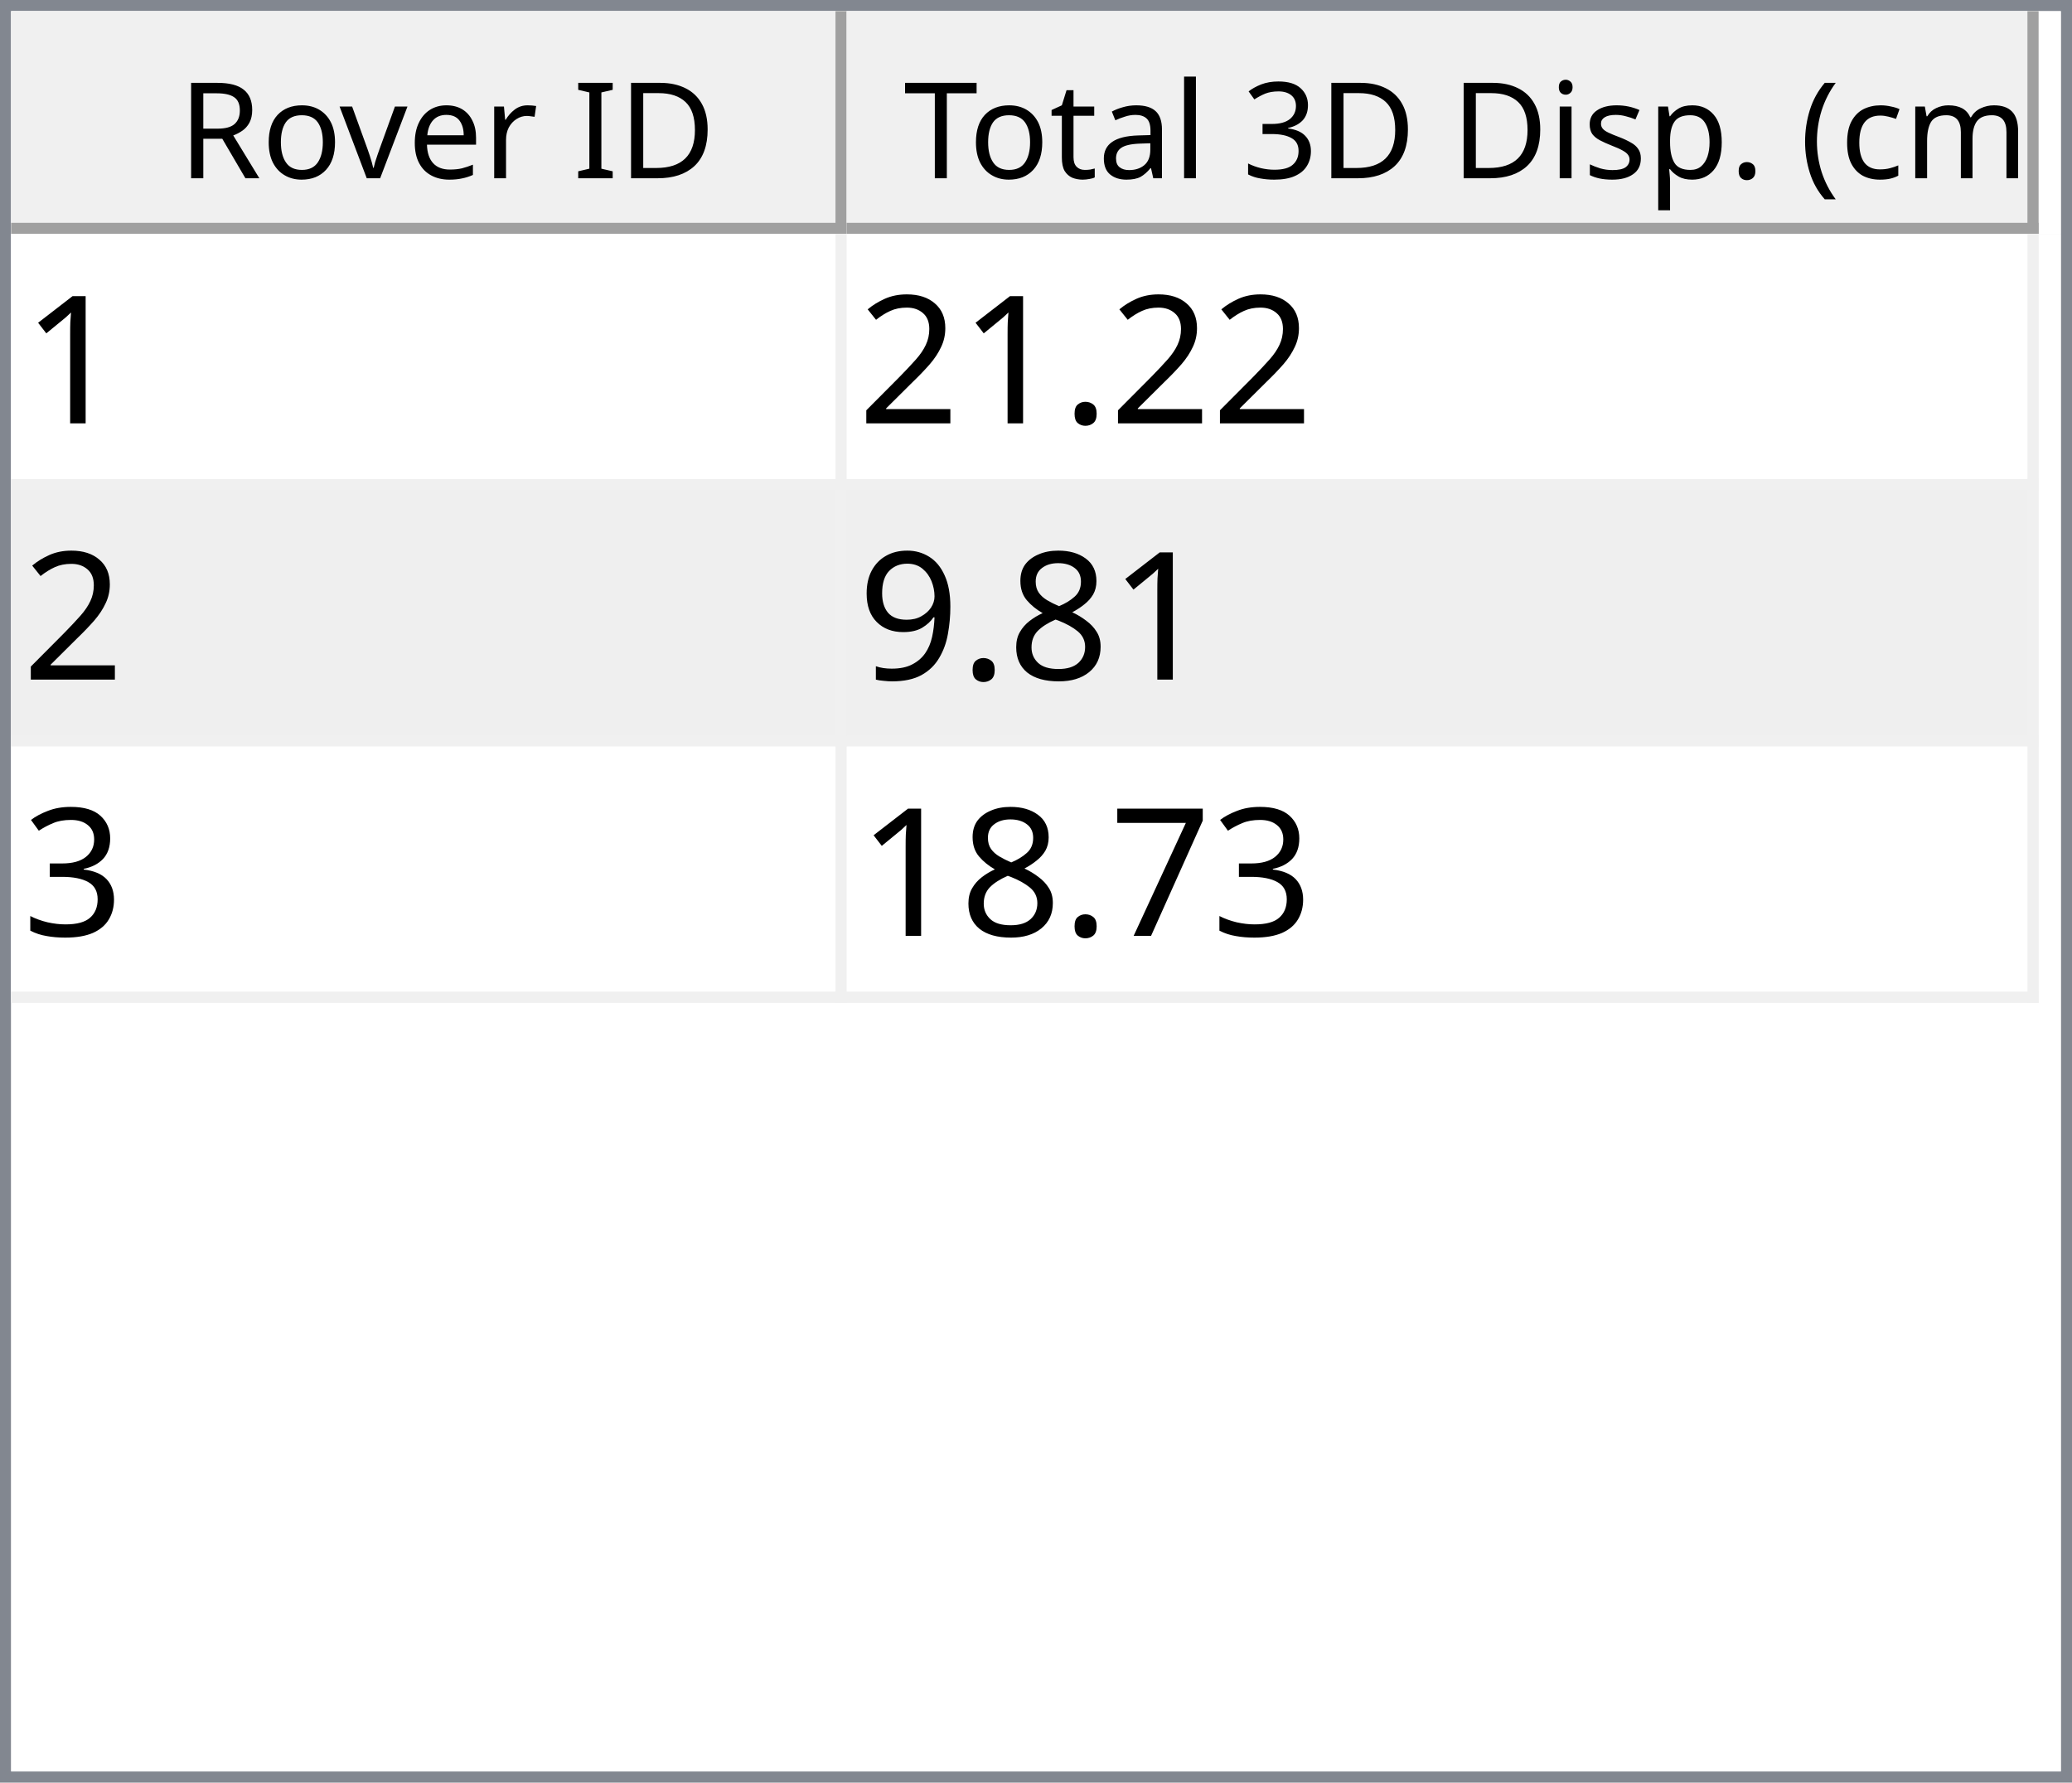
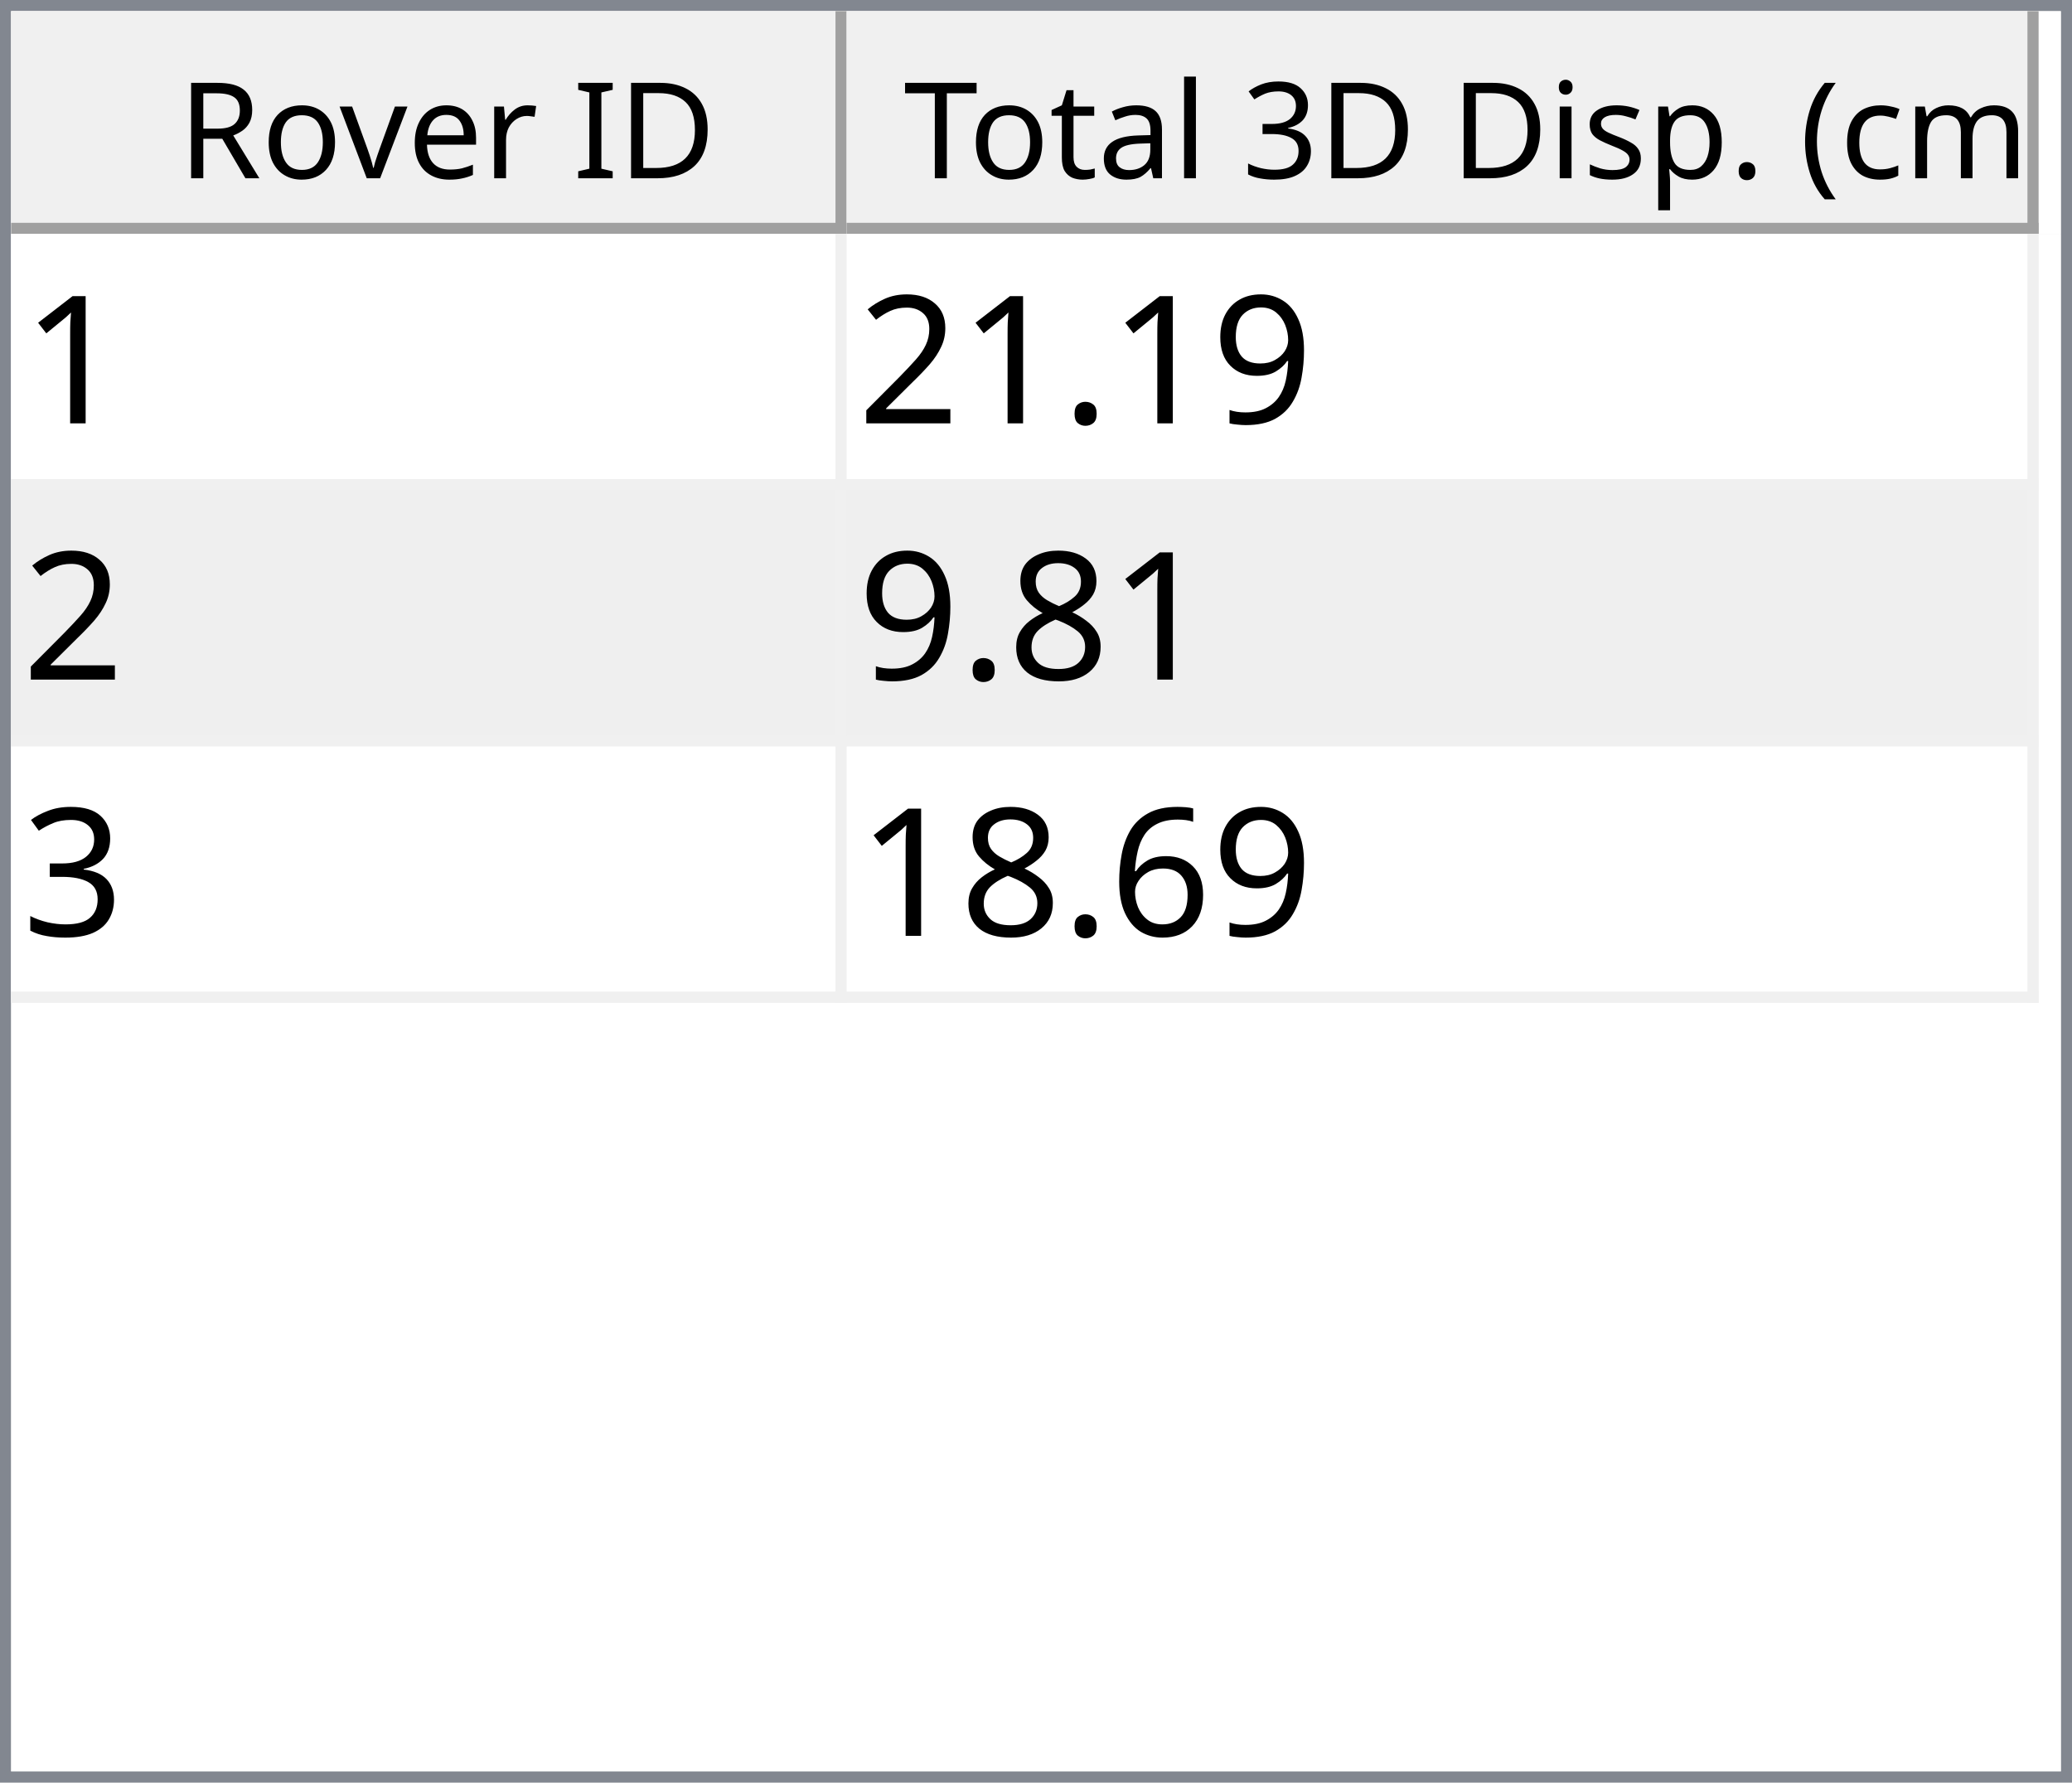
<svg xmlns="http://www.w3.org/2000/svg" style="fill-opacity:1; color-rendering:auto; color-interpolation:auto; text-rendering:auto; stroke:black; stroke-linecap:square; stroke-miterlimit:10; shape-rendering:auto; stroke-opacity:1; fill:black; stroke-dasharray:none; font-weight:normal; stroke-width:1; font-family:'Dialog'; font-style:normal; stroke-linejoin:miter; font-size:12px; stroke-dashoffset:0; image-rendering:auto;" width="186" height="160">
  <defs id="genericDefs" />
  <g>
    <defs id="defs1">
      <clipPath clipPathUnits="userSpaceOnUse" id="clipPath1">
        <path d="M0 0 L186 0 L186 160 L0 160 L0 0 Z" />
      </clipPath>
      <clipPath clipPathUnits="userSpaceOnUse" id="clipPath2">
        <path d="M0 0 L0 160 L186 160 L186 0 Z" />
      </clipPath>
      <clipPath clipPathUnits="userSpaceOnUse" id="clipPath3">
        <path d="M0 0 L0 20 L184 20 L184 0 Z" />
      </clipPath>
      <clipPath clipPathUnits="userSpaceOnUse" id="clipPath4">
        <path d="M0 0 L0 20 L75 20 L75 0 Z" />
      </clipPath>
      <clipPath clipPathUnits="userSpaceOnUse" id="clipPath5">
        <path d="M1 1 L1 19 L74 19 L74 1 Z" />
      </clipPath>
      <clipPath clipPathUnits="userSpaceOnUse" id="clipPath6">
        <path d="M0 0 L0 18 L73 18 L73 0 Z" />
      </clipPath>
      <clipPath clipPathUnits="userSpaceOnUse" id="clipPath7">
        <path d="M-0.5 -0.5 L-0.5 19.5 L74.5 19.5 L74.5 -0.5 Z" />
      </clipPath>
      <clipPath clipPathUnits="userSpaceOnUse" id="clipPath8">
        <path d="M0 0 L0 20 L107 20 L107 0 Z" />
      </clipPath>
      <clipPath clipPathUnits="userSpaceOnUse" id="clipPath9">
        <path d="M1 1 L1 19 L106 19 L106 1 Z" />
      </clipPath>
      <clipPath clipPathUnits="userSpaceOnUse" id="clipPath10">
        <path d="M0 0 L0 18 L105 18 L105 0 Z" />
      </clipPath>
      <clipPath clipPathUnits="userSpaceOnUse" id="clipPath11">
        <path d="M-0.5 -0.5 L-0.5 19.5 L106.5 19.5 L106.5 -0.5 Z" />
      </clipPath>
      <clipPath clipPathUnits="userSpaceOnUse" id="clipPath12">
        <path d="M0 0 L0 138 L184 138 L184 0 Z" />
      </clipPath>
      <clipPath clipPathUnits="userSpaceOnUse" id="clipPath13">
        <path d="M0 0 L0 69 L182 69 L182 0 Z" />
      </clipPath>
      <clipPath clipPathUnits="userSpaceOnUse" id="clipPath14">
        <path d="M-0.5 -0.5 L-0.5 68.5 L181.5 68.5 L181.5 -0.5 Z" />
      </clipPath>
      <clipPath clipPathUnits="userSpaceOnUse" id="clipPath15">
        <path d="M0 0 L0 22 L74 22 L74 0 Z" />
      </clipPath>
      <clipPath clipPathUnits="userSpaceOnUse" id="clipPath16">
        <path d="M0 0 L0 22 L106 22 L106 0 Z" />
      </clipPath>
      <font horiz-adv-x="64.551" id="font1">
        <font-face ascent="107.91" descent="25.098" units-per-em="100" style="font-style:normal; font-family:Segoe UI; font-weight:normal;" />
        <missing-glyph horiz-adv-x="64.551" d="M8.109 0 L8.109 68.266 L56.453 68.266 L56.453 0 L8.109 0 ZM15.328 7.234 L49.219 7.234 L49.219 61.031 L15.328 61.031 L15.328 7.234 Z" />
        <glyph unicode="D" horiz-adv-x="70.117" d="M9.188 0 L9.188 70.016 L28.516 70.016 Q65.531 70.016 65.531 35.891 Q65.531 19.672 55.25 9.836 Q44.969 0 27.734 0 L9.188 0 ZM17.391 62.594 L17.391 7.422 L27.828 7.422 Q41.609 7.422 49.273 14.797 Q56.938 22.172 56.938 35.688 Q56.938 62.594 28.328 62.594 L17.391 62.594 Z" />
        <glyph unicode="I" horiz-adv-x="26.611" d="M17.391 0 L9.188 0 L9.188 70.016 L17.391 70.016 L17.391 0 Z" />
        <glyph unicode=" " horiz-adv-x="27.393" d="" />
        <glyph unicode="r" horiz-adv-x="34.766" d="M34.188 41.891 Q32.078 43.5 28.125 43.5 Q23 43.5 19.555 38.672 Q16.109 33.844 16.109 25.484 L16.109 0 L8.109 0 L8.109 50 L16.109 50 L16.109 39.703 L16.312 39.703 Q18.016 44.969 21.531 47.922 Q25.047 50.875 29.391 50.875 Q32.516 50.875 34.188 50.203 L34.188 41.891 Z" />
        <glyph unicode="e" horiz-adv-x="52.295" d="M48.297 23 L12.984 23 Q13.188 14.656 17.484 10.109 Q21.781 5.562 29.297 5.562 Q37.75 5.562 44.828 11.141 L44.828 3.609 Q38.234 -1.172 27.391 -1.172 Q16.797 -1.172 10.742 5.641 Q4.688 12.453 4.688 24.812 Q4.688 36.469 11.305 43.82 Q17.922 51.172 27.734 51.172 Q37.547 51.172 42.922 44.828 Q48.297 38.484 48.297 27.203 L48.297 23 ZM40.094 29.781 Q40.047 36.719 36.75 40.578 Q33.453 44.438 27.594 44.438 Q21.922 44.438 17.969 40.383 Q14.016 36.328 13.094 29.781 L40.094 29.781 Z" />
        <glyph unicode="v" horiz-adv-x="47.9" d="M47.406 50 L27.484 0 L19.625 0 L0.688 50 L9.469 50 L22.172 13.672 Q23.578 9.672 23.922 6.688 L24.125 6.688 Q24.609 10.453 25.688 13.484 L38.969 50 L47.406 50 Z" />
        <glyph unicode="o" horiz-adv-x="58.594" d="M29 -1.172 Q17.922 -1.172 11.305 5.836 Q4.688 12.844 4.688 24.422 Q4.688 37.016 11.57 44.094 Q18.453 51.172 30.172 51.172 Q41.359 51.172 47.633 44.289 Q53.906 37.406 53.906 25.203 Q53.906 13.234 47.141 6.031 Q40.375 -1.172 29 -1.172 ZM29.594 44.438 Q21.875 44.438 17.383 39.188 Q12.891 33.938 12.891 24.703 Q12.891 15.828 17.43 10.695 Q21.969 5.562 29.594 5.562 Q37.359 5.562 41.531 10.594 Q45.703 15.625 45.703 24.906 Q45.703 34.281 41.531 39.359 Q37.359 44.438 29.594 44.438 Z" />
        <glyph unicode="R" horiz-adv-x="59.814" d="M59.375 0 L49.609 0 L37.891 19.625 Q36.281 22.359 34.766 24.289 Q33.25 26.219 31.664 27.438 Q30.078 28.656 28.25 29.219 Q26.422 29.781 24.125 29.781 L17.391 29.781 L17.391 0 L9.188 0 L9.188 70.016 L30.078 70.016 Q34.672 70.016 38.555 68.867 Q42.438 67.719 45.289 65.375 Q48.141 63.031 49.758 59.547 Q51.375 56.062 51.375 51.375 Q51.375 47.703 50.273 44.656 Q49.172 41.609 47.148 39.211 Q45.125 36.812 42.266 35.133 Q39.406 33.453 35.844 32.516 L35.844 32.328 Q37.594 31.547 38.891 30.547 Q40.188 29.547 41.359 28.18 Q42.531 26.812 43.68 25.078 Q44.828 23.344 46.234 21.047 L59.375 0 ZM17.391 62.594 L17.391 37.203 L28.516 37.203 Q31.594 37.203 34.203 38.133 Q36.812 39.062 38.719 40.797 Q40.625 42.531 41.703 45.047 Q42.781 47.562 42.781 50.688 Q42.781 56.297 39.141 59.445 Q35.5 62.594 28.609 62.594 L17.391 62.594 Z" />
        <glyph unicode=")" horiz-adv-x="30.176" d="M8.297 -15.922 L1.172 -15.922 Q16.406 2.344 16.406 26.812 Q16.406 51.469 1.078 70.016 L8.297 70.016 Q23.531 52.156 23.531 26.703 Q23.531 1.375 8.297 -15.922 Z" />
        <glyph unicode="m" horiz-adv-x="86.133" d="M79.109 0 L71.094 0 L71.094 28.719 Q71.094 37.016 68.531 40.727 Q65.969 44.438 59.906 44.438 Q54.781 44.438 51.195 39.75 Q47.609 35.062 47.609 28.516 L47.609 0 L39.594 0 L39.594 29.688 Q39.594 44.438 28.219 44.438 Q22.953 44.438 19.531 40.016 Q16.109 35.594 16.109 28.516 L16.109 0 L8.109 0 L8.109 50 L16.109 50 L16.109 42.094 L16.312 42.094 Q21.625 51.172 31.844 51.172 Q36.969 51.172 40.773 48.312 Q44.578 45.453 46 40.828 Q51.562 51.172 62.594 51.172 Q79.109 51.172 79.109 30.812 L79.109 0 Z" />
        <glyph unicode="c" horiz-adv-x="46.191" d="M42.188 2.297 Q36.422 -1.172 28.516 -1.172 Q17.828 -1.172 11.258 5.789 Q4.688 12.75 4.688 23.828 Q4.688 36.188 11.766 43.68 Q18.844 51.172 30.672 51.172 Q37.25 51.172 42.281 48.734 L42.281 40.531 Q36.719 44.438 30.375 44.438 Q22.703 44.438 17.797 38.945 Q12.891 33.453 12.891 24.516 Q12.891 15.719 17.508 10.641 Q22.125 5.562 29.891 5.562 Q36.422 5.562 42.188 9.906 L42.188 2.297 Z" />
        <glyph unicode="(" horiz-adv-x="30.176" d="M29.109 -15.922 L21.969 -15.922 Q6.844 1.375 6.844 26.703 Q6.844 52.156 21.969 70.016 L29.203 70.016 Q13.875 51.469 13.875 26.812 Q13.875 2.344 29.109 -15.922 Z" />
        <glyph unicode="." horiz-adv-x="21.68" d="M10.891 -1.078 Q8.641 -1.078 7.055 0.539 Q5.469 2.156 5.469 4.391 Q5.469 6.641 7.055 8.273 Q8.641 9.906 10.891 9.906 Q13.188 9.906 14.797 8.273 Q16.406 6.641 16.406 4.391 Q16.406 2.156 14.797 0.539 Q13.188 -1.078 10.891 -1.078 Z" />
        <glyph unicode="p" horiz-adv-x="58.789" d="M16.312 7.234 L16.109 7.234 L16.109 -23 L8.109 -23 L8.109 50 L16.109 50 L16.109 41.219 L16.312 41.219 Q22.219 51.172 33.594 51.172 Q43.266 51.172 48.688 44.461 Q54.109 37.75 54.109 26.469 Q54.109 13.922 48 6.375 Q41.891 -1.172 31.297 -1.172 Q21.578 -1.172 16.312 7.234 ZM16.109 27.391 L16.109 20.406 Q16.109 14.203 20.141 9.883 Q24.172 5.562 30.375 5.562 Q37.641 5.562 41.773 11.133 Q45.906 16.703 45.906 26.609 Q45.906 34.969 42.047 39.703 Q38.188 44.438 31.594 44.438 Q24.609 44.438 20.359 39.578 Q16.109 34.719 16.109 27.391 Z" />
        <glyph unicode="s" horiz-adv-x="42.432" d="M5.078 1.812 L5.078 10.406 Q11.625 5.562 19.484 5.562 Q30.031 5.562 30.031 12.594 Q30.031 14.594 29.125 15.992 Q28.219 17.391 26.68 18.461 Q25.141 19.531 23.07 20.383 Q21 21.234 18.609 22.172 Q15.281 23.484 12.766 24.828 Q10.25 26.172 8.57 27.859 Q6.891 29.547 6.031 31.695 Q5.172 33.844 5.172 36.719 Q5.172 40.234 6.789 42.945 Q8.406 45.656 11.086 47.484 Q13.766 49.312 17.211 50.242 Q20.656 51.172 24.312 51.172 Q30.812 51.172 35.938 48.922 L35.938 40.828 Q30.422 44.438 23.25 44.438 Q21 44.438 19.195 43.922 Q17.391 43.406 16.094 42.477 Q14.797 41.547 14.086 40.258 Q13.375 38.969 13.375 37.406 Q13.375 35.453 14.086 34.133 Q14.797 32.812 16.164 31.789 Q17.531 30.766 19.484 29.938 Q21.438 29.109 23.922 28.125 Q27.25 26.859 29.883 25.516 Q32.516 24.172 34.375 22.484 Q36.234 20.797 37.234 18.602 Q38.234 16.406 38.234 13.375 Q38.234 9.672 36.602 6.938 Q34.969 4.203 32.234 2.398 Q29.5 0.594 25.93 -0.289 Q22.359 -1.172 18.453 -1.172 Q10.75 -1.172 5.078 1.812 Z" />
        <glyph unicode="i" horiz-adv-x="24.219" d="M12.203 62.703 Q10.062 62.703 8.547 64.164 Q7.031 65.625 7.031 67.875 Q7.031 70.125 8.547 71.609 Q10.062 73.094 12.203 73.094 Q14.406 73.094 15.945 71.609 Q17.484 70.125 17.484 67.875 Q17.484 65.719 15.945 64.211 Q14.406 62.703 12.203 62.703 ZM16.109 0 L8.109 0 L8.109 50 L16.109 50 L16.109 0 Z" />
        <glyph unicode="3" horiz-adv-x="53.906" d="M46.531 19.828 Q46.531 15.094 44.75 11.211 Q42.969 7.328 39.719 4.57 Q36.469 1.812 31.93 0.297 Q27.391 -1.219 21.922 -1.219 Q11.922 -1.219 6 2.594 L6 11.188 Q13.094 5.609 22.219 5.609 Q25.875 5.609 28.828 6.539 Q31.781 7.469 33.906 9.227 Q36.031 10.984 37.18 13.477 Q38.328 15.969 38.328 19.094 Q38.328 32.812 18.797 32.812 L12.984 32.812 L12.984 39.594 L18.5 39.594 Q35.797 39.594 35.797 52.484 Q35.797 64.406 22.609 64.406 Q15.188 64.406 8.688 59.422 L8.688 67.188 Q15.375 71.188 24.609 71.188 Q29 71.188 32.57 69.969 Q36.141 68.75 38.68 66.555 Q41.219 64.359 42.609 61.281 Q44 58.203 44 54.5 Q44 40.672 30.031 36.719 L30.031 36.531 Q33.594 36.141 36.625 34.797 Q39.656 33.453 41.852 31.305 Q44.047 29.156 45.289 26.25 Q46.531 23.344 46.531 19.828 Z" />
        <glyph unicode="l" horiz-adv-x="24.219" d="M16.109 0 L8.109 0 L8.109 74.031 L16.109 74.031 L16.109 0 Z" />
        <glyph unicode="a" horiz-adv-x="50.879" d="M43.891 0 L35.891 0 L35.891 7.812 L35.688 7.812 Q30.469 -1.172 20.312 -1.172 Q12.844 -1.172 8.617 2.781 Q4.391 6.734 4.391 13.281 Q4.391 27.297 20.906 29.594 L35.891 31.688 Q35.891 44.438 25.594 44.438 Q16.547 44.438 9.281 38.281 L9.281 46.484 Q16.656 51.172 26.266 51.172 Q43.891 51.172 43.891 32.516 L43.891 0 ZM35.891 25.297 L23.828 23.641 Q18.266 22.859 15.43 20.875 Q12.594 18.891 12.594 13.875 Q12.594 10.203 15.211 7.883 Q17.828 5.562 22.172 5.562 Q28.125 5.562 32.008 9.742 Q35.891 13.922 35.891 20.312 L35.891 25.297 Z" />
        <glyph unicode="t" horiz-adv-x="33.887" d="M31.297 0.484 Q28.469 -1.078 23.828 -1.078 Q10.688 -1.078 10.688 13.578 L10.688 43.172 L2.094 43.172 L2.094 50 L10.688 50 L10.688 62.203 L18.703 64.797 L18.703 50 L31.297 50 L31.297 43.172 L18.703 43.172 L18.703 14.984 Q18.703 9.969 20.414 7.82 Q22.125 5.672 26.078 5.672 Q29.109 5.672 31.297 7.328 L31.297 0.484 Z" />
        <glyph unicode="T" horiz-adv-x="52.393" d="M50.594 62.594 L30.375 62.594 L30.375 0 L22.172 0 L22.172 62.594 L2 62.594 L2 70.016 L50.594 70.016 L50.594 62.594 Z" />
      </font>
      <font horiz-adv-x="75.0" id="font2">
        <font-face ascent="100.537" descent="21.973" units-per-em="100" style="font-style:normal; font-family:sans-serif; font-weight:normal;" />
        <missing-glyph horiz-adv-x="75.0" d="M12.5 0 L12.5 62.5 L62.5 62.5 L62.5 0 L12.5 0 ZM14.062 1.562 L60.938 1.562 L60.938 60.938 L14.062 60.938 L14.062 1.562 Z" />
        <glyph unicode="1" horiz-adv-x="55.615" d="M37.25 0 L28.469 0 L28.469 56 Q25.297 52.984 20.141 49.953 Q14.984 46.922 10.891 45.406 L10.891 53.906 Q18.266 57.375 23.781 62.305 Q29.297 67.234 31.594 71.875 L37.25 71.875 L37.25 0 Z" />
+         <glyph unicode="9" horiz-adv-x="55.615" d="M5.469 16.547 L13.922 17.328 Q14.984 11.375 18.016 8.688 Q21.047 6 25.781 6 Q29.828 6 32.883 7.859 Q35.938 9.719 37.891 12.82 Q39.844 15.922 41.164 21.195 Q42.484 26.469 42.484 31.938 Q42.484 32.516 42.438 33.688 Q39.797 29.5 35.234 26.883 Q30.672 24.266 25.344 24.266 Q16.453 24.266 10.305 30.711 Q4.156 37.156 4.156 47.703 Q4.156 58.594 10.578 65.234 Q17 71.875 26.656 71.875 Q33.641 71.875 39.43 68.117 Q45.219 64.359 48.219 57.398 Q51.219 50.438 51.219 37.25 Q51.219 23.531 48.242 15.406 Q45.266 7.281 39.383 3.031 Q33.5 -1.219 25.594 -1.219 Q17.188 -1.219 11.867 3.445 Q6.547 8.109 5.469 16.547 ZM41.453 48.141 Q41.453 55.719 37.43 60.156 Q33.406 64.594 27.734 64.594 Q21.875 64.594 17.531 59.812 Q13.188 55.031 13.188 47.406 Q13.188 40.578 17.312 36.305 Q21.438 32.031 27.484 32.031 Q33.594 32.031 37.523 36.305 Q41.453 40.578 41.453 48.141 Z" />
        <glyph unicode="." horiz-adv-x="27.783" d="M9.078 0 L9.078 10.016 L19.094 10.016 L19.094 0 L9.078 0 Z" />
        <glyph unicode="2" horiz-adv-x="55.615" d="M50.344 8.453 L50.344 0 L3.031 0 Q2.938 3.172 4.047 6.109 Q5.859 10.938 9.836 15.625 Q13.812 20.312 21.344 26.469 Q33.016 36.031 37.117 41.625 Q41.219 47.219 41.219 52.203 Q41.219 57.422 37.477 61.008 Q33.734 64.594 27.734 64.594 Q21.391 64.594 17.578 60.789 Q13.766 56.984 13.719 50.25 L4.688 51.172 Q5.609 61.281 11.664 66.578 Q17.719 71.875 27.938 71.875 Q38.234 71.875 44.242 66.164 Q50.25 60.453 50.25 52 Q50.25 47.703 48.492 43.555 Q46.734 39.406 42.656 34.812 Q38.578 30.219 29.109 22.219 Q21.188 15.578 18.945 13.211 Q16.703 10.844 15.234 8.453 L50.344 8.453 Z" />
        <glyph unicode="8" horiz-adv-x="55.615" d="M17.672 38.812 Q12.203 40.828 9.57 44.539 Q6.938 48.25 6.938 53.422 Q6.938 61.234 12.555 66.555 Q18.172 71.875 27.484 71.875 Q36.859 71.875 42.578 66.43 Q48.297 60.984 48.297 53.172 Q48.297 48.188 45.68 44.508 Q43.062 40.828 37.75 38.812 Q44.344 36.672 47.781 31.883 Q51.219 27.094 51.219 20.453 Q51.219 11.281 44.727 5.031 Q38.234 -1.219 27.641 -1.219 Q17.047 -1.219 10.547 5.055 Q4.047 11.328 4.047 20.703 Q4.047 27.688 7.594 32.398 Q11.141 37.109 17.672 38.812 ZM15.922 53.719 Q15.922 48.641 19.195 45.414 Q22.469 42.188 27.688 42.188 Q32.766 42.188 36.016 45.383 Q39.266 48.578 39.266 53.219 Q39.266 58.062 35.914 61.359 Q32.562 64.656 27.594 64.656 Q22.562 64.656 19.242 61.43 Q15.922 58.203 15.922 53.719 ZM13.094 20.656 Q13.094 16.891 14.875 13.375 Q16.656 9.859 20.172 7.93 Q23.688 6 27.734 6 Q34.031 6 38.133 10.055 Q42.234 14.109 42.234 20.359 Q42.234 26.703 38.016 30.859 Q33.797 35.016 27.438 35.016 Q21.234 35.016 17.164 30.914 Q13.094 26.812 13.094 20.656 Z" />
-         <glyph unicode="9" horiz-adv-x="55.615" d="M5.469 16.547 L13.922 17.328 Q14.984 11.375 18.016 8.688 Q21.047 6 25.781 6 Q29.828 6 32.883 7.859 Q35.938 9.719 37.891 12.82 Q39.844 15.922 41.164 21.195 Q42.484 26.469 42.484 31.938 Q42.484 32.516 42.438 33.688 Q39.797 29.5 35.234 26.883 Q30.672 24.266 25.344 24.266 Q16.453 24.266 10.305 30.711 Q4.156 37.156 4.156 47.703 Q4.156 58.594 10.578 65.234 Q17 71.875 26.656 71.875 Q33.641 71.875 39.43 68.117 Q45.219 64.359 48.219 57.398 Q51.219 50.438 51.219 37.25 Q51.219 23.531 48.242 15.406 Q45.266 7.281 39.383 3.031 Q33.5 -1.219 25.594 -1.219 Q17.188 -1.219 11.867 3.445 Q6.547 8.109 5.469 16.547 ZM41.453 48.141 Q41.453 55.719 37.43 60.156 Q33.406 64.594 27.734 64.594 Q21.875 64.594 17.531 59.812 Q13.188 55.031 13.188 47.406 Q13.188 40.578 17.312 36.305 Q21.438 32.031 27.484 32.031 Q33.594 32.031 37.523 36.305 Q41.453 40.578 41.453 48.141 Z" />
        <glyph unicode="3" horiz-adv-x="55.615" d="M4.203 18.891 L12.984 20.062 Q14.5 12.594 18.141 9.297 Q21.781 6 27 6 Q33.203 6 37.477 10.297 Q41.75 14.594 41.75 20.953 Q41.75 27 37.797 30.93 Q33.844 34.859 27.734 34.859 Q25.25 34.859 21.531 33.891 L22.516 41.609 Q23.391 41.5 23.922 41.5 Q29.547 41.5 34.039 44.43 Q38.531 47.359 38.531 53.469 Q38.531 58.297 35.258 61.477 Q31.984 64.656 26.812 64.656 Q21.688 64.656 18.266 61.43 Q14.844 58.203 13.875 51.766 L5.078 53.328 Q6.688 62.156 12.398 67.016 Q18.109 71.875 26.609 71.875 Q32.469 71.875 37.398 69.359 Q42.328 66.844 44.945 62.5 Q47.562 58.156 47.562 53.266 Q47.562 48.641 45.07 44.828 Q42.578 41.016 37.703 38.766 Q44.047 37.312 47.562 32.695 Q51.078 28.078 51.078 21.141 Q51.078 11.766 44.242 5.25 Q37.406 -1.266 26.953 -1.266 Q17.531 -1.266 11.305 4.352 Q5.078 9.969 4.203 18.891 Z" />
-         <glyph unicode="7" horiz-adv-x="55.615" d="M4.734 62.203 L4.734 70.656 L51.078 70.656 L51.078 63.812 Q44.234 56.547 37.523 44.484 Q30.812 32.422 27.156 19.672 Q24.516 10.688 23.781 0 L14.75 0 Q14.891 8.453 18.062 20.414 Q21.234 32.375 27.172 43.484 Q33.109 54.594 39.797 62.203 L4.734 62.203 Z" />
+         <glyph unicode="6" horiz-adv-x="55.615" d="M49.75 54.047 L41.016 53.375 Q39.844 58.547 37.703 60.891 Q34.125 64.656 28.906 64.656 Q24.703 64.656 21.531 62.312 Q17.391 59.281 14.992 53.469 Q12.594 47.656 12.5 36.922 Q15.672 41.75 20.266 44.094 Q24.859 46.438 29.891 46.438 Q38.672 46.438 44.852 39.969 Q51.031 33.5 51.031 23.25 Q51.031 16.5 48.125 10.719 Q45.219 4.938 40.141 1.859 Q35.062 -1.219 28.609 -1.219 Q17.625 -1.219 10.695 6.859 Q3.766 14.938 3.766 33.5 Q3.766 54.25 11.422 63.672 Q18.109 71.875 29.438 71.875 Q37.891 71.875 43.289 67.141 Q48.688 62.406 49.75 54.047 ZM13.875 23.188 Q13.875 18.656 15.797 14.508 Q17.719 10.359 21.188 8.18 Q24.656 6 28.469 6 Q34.031 6 38.039 10.492 Q42.047 14.984 42.047 22.703 Q42.047 30.125 38.086 34.398 Q34.125 38.672 28.125 38.672 Q22.172 38.672 18.023 34.398 Q13.875 30.125 13.875 23.188 Z" />
      </font>
    </defs>
    <g style="fill:white; stroke:white;">
      <rect x="0" y="0" width="186" style="clip-path:url(#clipPath1); stroke:none;" height="160" />
    </g>
    <g style="fill:white; text-rendering:optimizeSpeed; color-rendering:optimizeSpeed; image-rendering:optimizeSpeed; shape-rendering:crispEdges; stroke:white; color-interpolation:sRGB;">
      <rect x="0" width="186" height="160" y="0" style="stroke:none;" />
      <path style="stroke:none;" d="M0 160 L186 160 L186 0 L0 0 Z" />
    </g>
    <g style="fill:rgb(240,240,240); font-family:'Segoe UI'; stroke:rgb(240,240,240);">
      <rect x="0" y="0" width="186" style="clip-path:url(#clipPath2); stroke:none;" height="160" />
    </g>
    <g style="fill:rgb(130,135,144); font-family:'Segoe UI'; stroke:rgb(130,135,144);">
      <path d="M0 0 L186 0 L186 160 L0 160 L0 0 ZM1 1 L185 1 L185 159 L1 159 L1 1 Z" style="fill-rule:evenodd; clip-path:url(#clipPath2); stroke:none;" />
    </g>
    <g style="fill:white; font-family:'Segoe UI'; stroke:white;" transform="translate(1,1)">
      <rect x="0" y="0" width="184" style="clip-path:url(#clipPath3); stroke:none;" height="20" />
    </g>
    <g style="fill:rgb(240,240,240); font-family:'Segoe UI'; stroke:rgb(240,240,240);" transform="translate(1,1)">
      <rect x="0" y="0" width="75" style="clip-path:url(#clipPath4); stroke:none;" height="20" />
    </g>
    <g style="font-family:'Segoe UI';" transform="translate(2,2)">
      <text x="14" xml:space="preserve" y="14" style="clip-path:url(#clipPath6); stroke:none;">Rover ID</text>
    </g>
    <g style="fill:rgb(160,160,160); font-family:'Segoe UI'; stroke:rgb(160,160,160); stroke-linejoin:bevel;" transform="translate(1.5,1.5)">
      <line x1="74" x2="74" y1="0" style="fill:none; clip-path:url(#clipPath7);" y2="19" />
    </g>
    <g style="fill:rgb(160,160,160); font-family:'Segoe UI'; stroke:rgb(160,160,160); stroke-linejoin:bevel;" transform="matrix(1,0,0,1,1,1) translate(0.5,0.5)">
      <line x1="0" x2="74" y1="19" style="fill:none; clip-path:url(#clipPath7);" y2="19" />
    </g>
    <g style="fill:rgb(240,240,240); font-family:'Segoe UI'; stroke:rgb(240,240,240);" transform="translate(76,1)">
      <rect x="0" y="0" width="107" style="clip-path:url(#clipPath8); stroke:none;" height="20" />
    </g>
    <g style="font-family:'Segoe UI';" transform="translate(77,2)">
      <text x="1" xml:space="preserve" y="14" style="clip-path:url(#clipPath10); stroke:none;"> Total 3D Disp. (cm)</text>
    </g>
    <g style="fill:rgb(160,160,160); font-family:'Segoe UI'; stroke:rgb(160,160,160); stroke-linejoin:bevel;" transform="translate(76.5,1.5)">
      <line x1="106" x2="106" y1="0" style="fill:none; clip-path:url(#clipPath11);" y2="19" />
    </g>
    <g style="fill:rgb(160,160,160); font-family:'Segoe UI'; stroke:rgb(160,160,160); stroke-linejoin:bevel;" transform="matrix(1,0,0,1,76,1) translate(0.5,0.5)">
      <line x1="0" x2="106" y1="19" style="fill:none; clip-path:url(#clipPath11);" y2="19" />
    </g>
    <g style="fill:white; font-family:'Segoe UI'; stroke:white;" transform="translate(1,21)">
      <rect x="0" y="0" width="184" style="clip-path:url(#clipPath12); stroke:none;" height="138" />
    </g>
    <g style="fill:rgb(240,240,240); font-size:16px; font-family:sans-serif; stroke:rgb(240,240,240);" transform="translate(1,21)">
      <rect x="0" y="0" width="182" style="clip-path:url(#clipPath13); stroke:none;" height="69" />
      <line transform="translate(0.5,0.5)" x1="0" x2="181" y1="22" style="clip-path:url(#clipPath14); fill:none; stroke-linejoin:bevel;" y2="22" />
    </g>
    <g transform="matrix(1,0,0,1,1,21) translate(0.5,0.5)" style="fill:rgb(240,240,240); font-size:16px; font-family:sans-serif; stroke:rgb(240,240,240); stroke-linejoin:bevel;">
      <line x1="0" x2="181" y1="45" style="fill:none; clip-path:url(#clipPath14);" y2="45" />
    </g>
    <g transform="matrix(1,0,0,1,1,21) translate(0.5,0.5)" style="fill:rgb(240,240,240); font-size:16px; font-family:sans-serif; stroke:rgb(240,240,240); stroke-linejoin:bevel;">
      <line x1="0" x2="181" y1="68" style="fill:none; clip-path:url(#clipPath14);" y2="68" />
    </g>
    <g transform="matrix(1,0,0,1,1,21) translate(0.5,0.5)" style="fill:rgb(240,240,240); font-size:16px; font-family:sans-serif; stroke:rgb(240,240,240); stroke-linejoin:bevel;">
      <line x1="74" x2="74" y1="0" style="fill:none; clip-path:url(#clipPath14);" y2="68" />
    </g>
    <g transform="matrix(1,0,0,1,1,21) translate(0.5,0.5)" style="fill:rgb(240,240,240); font-size:16px; font-family:sans-serif; stroke:rgb(240,240,240); stroke-linejoin:bevel;">
      <line x1="181" x2="181" y1="0" style="fill:none; clip-path:url(#clipPath14);" y2="68" />
    </g>
    <g style="fill:white; font-size:16px; font-family:sans-serif; stroke:white;" transform="matrix(1,0,0,1,1,21)">
      <rect x="0" y="0" width="74" style="clip-path:url(#clipPath15); stroke:none;" height="22" />
      <text x="1" y="17" style="fill:black; clip-path:url(#clipPath15); stroke:none;" xml:space="preserve">1</text>
    </g>
    <g style="fill:white; font-size:16px; font-family:sans-serif; stroke:white;" transform="matrix(1,0,0,1,1,21) translate(75,0)">
      <rect x="0" y="0" width="106" style="clip-path:url(#clipPath16); stroke:none;" height="22" />
-       <text x="1" y="17" style="fill:black; clip-path:url(#clipPath16); stroke:none;" xml:space="preserve">21.22</text>
+       <text x="1" y="17" style="fill:black; clip-path:url(#clipPath16); stroke:none;" xml:space="preserve">21.19</text>
    </g>
    <g style="fill:rgb(239,239,239); font-size:16px; font-family:sans-serif; stroke:rgb(239,239,239);" transform="matrix(1,0,0,1,1,21) translate(0,23)">
      <rect x="0" y="0" width="74" style="clip-path:url(#clipPath15); stroke:none;" height="22" />
      <text x="1" y="17" style="fill:black; clip-path:url(#clipPath15); stroke:none;" xml:space="preserve">2</text>
    </g>
    <g style="fill:rgb(239,239,239); font-size:16px; font-family:sans-serif; stroke:rgb(239,239,239);" transform="matrix(1,0,0,1,1,21) translate(75,23)">
      <rect x="0" y="0" width="106" style="clip-path:url(#clipPath16); stroke:none;" height="22" />
      <text x="1" y="17" style="fill:black; clip-path:url(#clipPath16); stroke:none;" xml:space="preserve">9.81</text>
    </g>
    <g style="fill:white; font-size:16px; font-family:sans-serif; stroke:white;" transform="matrix(1,0,0,1,1,21) translate(0,46)">
      <rect x="0" y="0" width="74" style="clip-path:url(#clipPath15); stroke:none;" height="22" />
      <text x="1" y="17" style="fill:black; clip-path:url(#clipPath15); stroke:none;" xml:space="preserve">3</text>
    </g>
    <g style="fill:white; font-size:16px; font-family:sans-serif; stroke:white;" transform="matrix(1,0,0,1,1,21) translate(75,46)">
      <rect x="0" y="0" width="106" style="clip-path:url(#clipPath16); stroke:none;" height="22" />
-       <text x="1" y="17" style="fill:black; clip-path:url(#clipPath16); stroke:none;" xml:space="preserve">18.73</text>
+       <text x="1" y="17" style="fill:black; clip-path:url(#clipPath16); stroke:none;" xml:space="preserve">18.69</text>
    </g>
  </g>
</svg>
